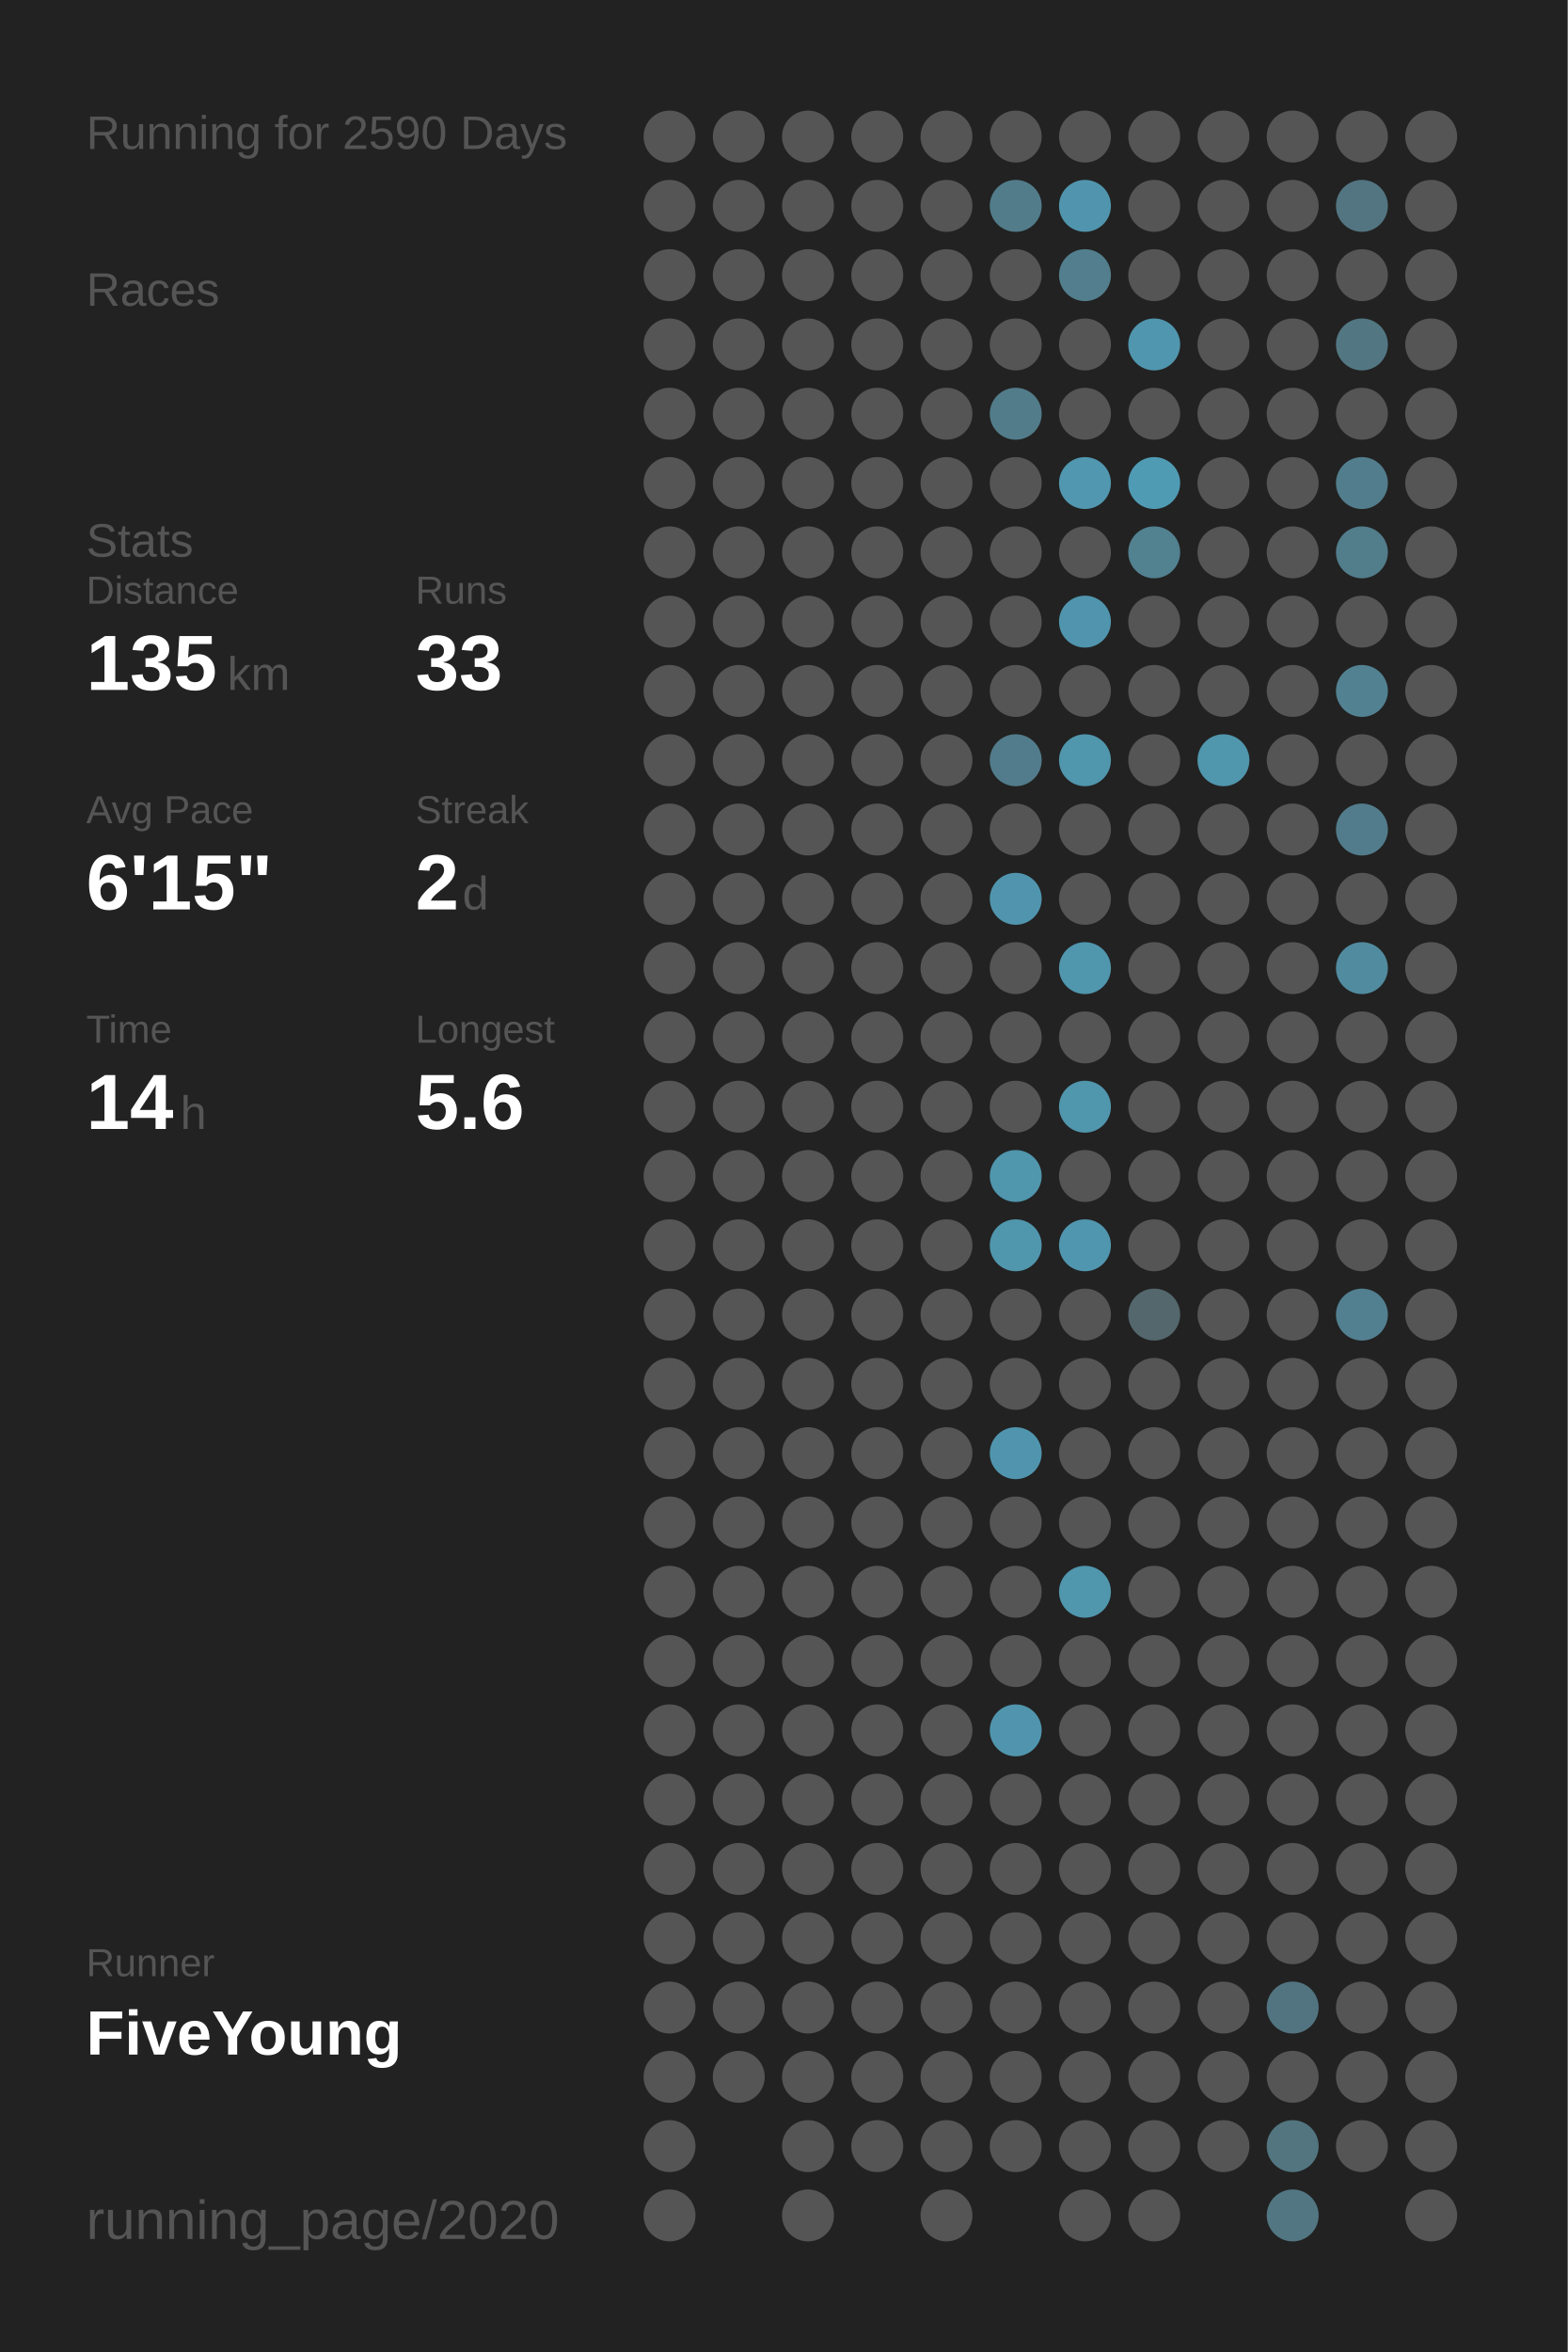
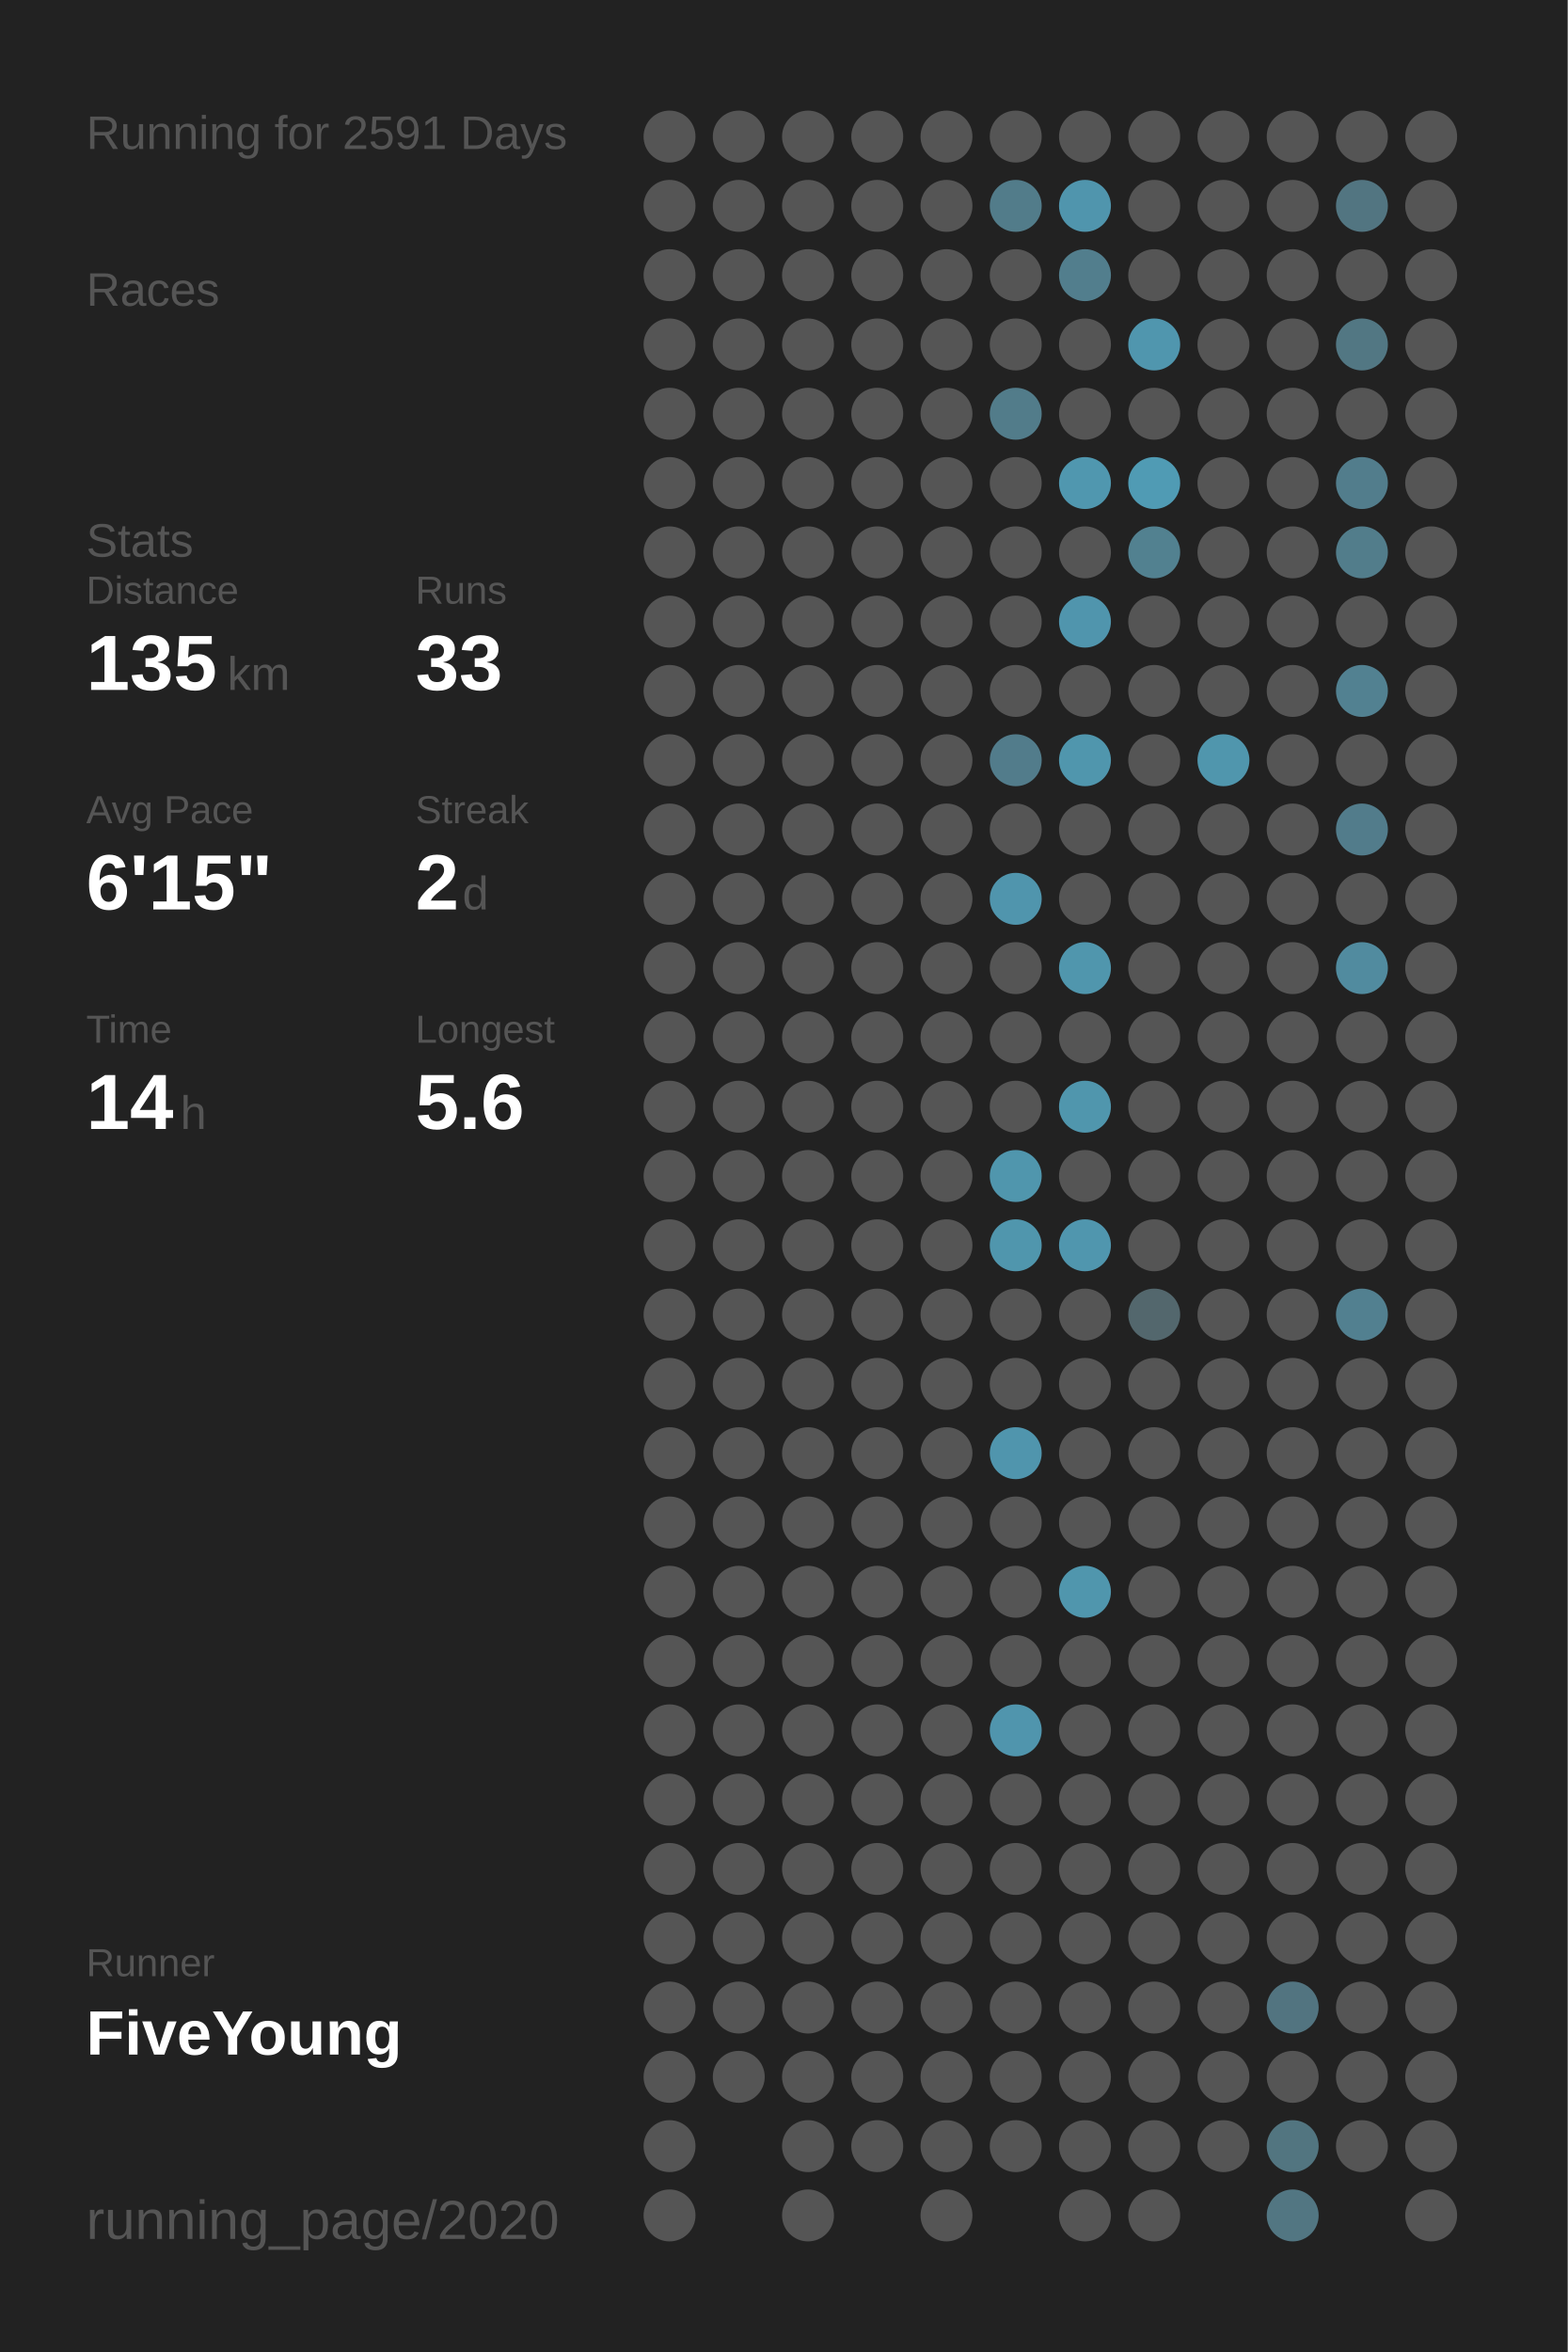
<svg xmlns="http://www.w3.org/2000/svg" baseProfile="full" height="300mm" version="1.1" viewBox="0,0,200,300" width="200mm">
  <defs />
  <rect fill="#222222" height="300" width="200" x="0" y="0" />
-   <text fill="#555555" style="font-size:6px; font-family:Arial;" x="11" y="19">Running for 2590 Days</text>
+   <text fill="#555555" style="font-size:6px; font-family:Arial;" x="11" y="19">Running for 2591 Days</text>
  <text fill="#555555" style="font-size:6px; font-family:Arial;" x="11" y="39">Races</text>
  <text fill="#555555" style="font-size:6px; font-family:Arial;" x="11" y="71">Stats</text>
  <text fill="#555555" style="font-size:5px; font-family:Arial;" x="11" y="77">Distance</text>
  <text fill="#FFFFFF" style="font-size:10px; font-family:Arial; font-weight:bold;" x="11" y="88">135</text>
  <text fill="#555555" style="font-size:6px; font-family:Arial;" x="29" y="88">km</text>
  <text fill="#555555" style="font-size:5px; font-family:Arial;" x="53" y="77">Runs</text>
  <text fill="#FFFFFF" style="font-size:10px; font-family:Arial; font-weight:bold;" x="53" y="88">33</text>
  <text fill="#555555" style="font-size:5px; font-family:Arial;" x="11" y="105">Avg Pace</text>
  <text fill="#FFFFFF" style="font-size:10px; font-family:Arial; font-weight:bold;" x="11" y="116">6'15"</text>
  <text fill="#555555" style="font-size:5px; font-family:Arial;" x="53" y="105">Streak</text>
  <text fill="#FFFFFF" style="font-size:10px; font-family:Arial; font-weight:bold;" x="53" y="116">2</text>
  <text fill="#555555" style="font-size:6px; font-family:Arial;" x="59" y="116">d</text>
  <text fill="#555555" style="font-size:5px; font-family:Arial;" x="11" y="133">Time</text>
  <text fill="#FFFFFF" style="font-size:10px; font-family:Arial; font-weight:bold;" x="11" y="144">14</text>
  <text fill="#555555" style="font-size:6px; font-family:Arial;" x="23" y="144">h</text>
  <text fill="#555555" style="font-size:5px; font-family:Arial;" x="53" y="133">Longest</text>
  <text fill="#FFFFFF" style="font-size:10px; font-family:Arial; font-weight:bold;" x="53" y="144">5.6</text>
  <text fill="#555555" style="font-size:5px; font-family:Arial;" x="11" y="252.065">Runner</text>
  <text fill="#FFFFFF" style="font-size:8px; font-family:Arial; font-weight:bold;" x="11" y="262.065">FiveYoung</text>
  <text fill="#555555" style="font-size:7px; font-family:Arial;" x="11" y="285.581">running_page/2020</text>
  <circle cx="85.417" cy="17.419" fill="#555555" r="3.312" />
  <circle cx="85.417" cy="26.258" fill="#555555" r="3.312" />
  <circle cx="85.417" cy="35.097" fill="#555555" r="3.312" />
  <circle cx="85.417" cy="43.935" fill="#555555" r="3.312" />
  <circle cx="85.417" cy="52.774" fill="#555555" r="3.312" />
  <circle cx="85.417" cy="61.613" fill="#555555" r="3.312" />
  <circle cx="85.417" cy="70.452" fill="#555555" r="3.312" />
  <circle cx="85.417" cy="79.29" fill="#555555" r="3.312" />
  <circle cx="85.417" cy="88.129" fill="#555555" r="3.312" />
  <circle cx="85.417" cy="96.968" fill="#555555" r="3.312" />
  <circle cx="85.417" cy="105.806" fill="#555555" r="3.312" />
  <circle cx="85.417" cy="114.645" fill="#555555" r="3.312" />
  <circle cx="85.417" cy="123.484" fill="#555555" r="3.312" />
  <circle cx="85.417" cy="132.323" fill="#555555" r="3.312" />
  <circle cx="85.417" cy="141.161" fill="#555555" r="3.312" />
  <circle cx="85.417" cy="150" fill="#555555" r="3.312" />
  <circle cx="85.417" cy="158.839" fill="#555555" r="3.312" />
  <circle cx="85.417" cy="167.677" fill="#555555" r="3.312" />
  <circle cx="85.417" cy="176.516" fill="#555555" r="3.312" />
  <circle cx="85.417" cy="185.355" fill="#555555" r="3.312" />
  <circle cx="85.417" cy="194.194" fill="#555555" r="3.312" />
  <circle cx="85.417" cy="203.032" fill="#555555" r="3.312" />
  <circle cx="85.417" cy="211.871" fill="#555555" r="3.312" />
  <circle cx="85.417" cy="220.71" fill="#555555" r="3.312" />
  <circle cx="85.417" cy="229.548" fill="#555555" r="3.312" />
  <circle cx="85.417" cy="238.387" fill="#555555" r="3.312" />
  <circle cx="85.417" cy="247.226" fill="#555555" r="3.312" />
  <circle cx="85.417" cy="256.065" fill="#555555" r="3.312" />
  <circle cx="85.417" cy="264.903" fill="#555555" r="3.312" />
  <circle cx="85.417" cy="273.742" fill="#555555" r="3.312" />
  <circle cx="85.417" cy="282.581" fill="#555555" r="3.312" />
  <circle cx="94.25" cy="17.419" fill="#555555" r="3.312" />
  <circle cx="94.25" cy="26.258" fill="#555555" r="3.312" />
  <circle cx="94.25" cy="35.097" fill="#555555" r="3.312" />
  <circle cx="94.25" cy="43.935" fill="#555555" r="3.312" />
  <circle cx="94.25" cy="52.774" fill="#555555" r="3.312" />
  <circle cx="94.25" cy="61.613" fill="#555555" r="3.312" />
  <circle cx="94.25" cy="70.452" fill="#555555" r="3.312" />
  <circle cx="94.25" cy="79.29" fill="#555555" r="3.312" />
  <circle cx="94.25" cy="88.129" fill="#555555" r="3.312" />
  <circle cx="94.25" cy="96.968" fill="#555555" r="3.312" />
  <circle cx="94.25" cy="105.806" fill="#555555" r="3.312" />
  <circle cx="94.25" cy="114.645" fill="#555555" r="3.312" />
  <circle cx="94.25" cy="123.484" fill="#555555" r="3.312" />
  <circle cx="94.25" cy="132.323" fill="#555555" r="3.312" />
  <circle cx="94.25" cy="141.161" fill="#555555" r="3.312" />
  <circle cx="94.25" cy="150" fill="#555555" r="3.312" />
  <circle cx="94.25" cy="158.839" fill="#555555" r="3.312" />
  <circle cx="94.25" cy="167.677" fill="#555555" r="3.312" />
  <circle cx="94.25" cy="176.516" fill="#555555" r="3.312" />
  <circle cx="94.25" cy="185.355" fill="#555555" r="3.312" />
  <circle cx="94.25" cy="194.194" fill="#555555" r="3.312" />
  <circle cx="94.25" cy="203.032" fill="#555555" r="3.312" />
  <circle cx="94.25" cy="211.871" fill="#555555" r="3.312" />
  <circle cx="94.25" cy="220.71" fill="#555555" r="3.312" />
  <circle cx="94.25" cy="229.548" fill="#555555" r="3.312" />
  <circle cx="94.25" cy="238.387" fill="#555555" r="3.312" />
  <circle cx="94.25" cy="247.226" fill="#555555" r="3.312" />
  <circle cx="94.25" cy="256.065" fill="#555555" r="3.312" />
  <circle cx="94.25" cy="264.903" fill="#555555" r="3.312" />
  <circle cx="103.083" cy="17.419" fill="#555555" r="3.312" />
  <circle cx="103.083" cy="26.258" fill="#555555" r="3.312" />
  <circle cx="103.083" cy="35.097" fill="#555555" r="3.312" />
  <circle cx="103.083" cy="43.935" fill="#555555" r="3.312" />
  <circle cx="103.083" cy="52.774" fill="#555555" r="3.312" />
  <circle cx="103.083" cy="61.613" fill="#555555" r="3.312" />
  <circle cx="103.083" cy="70.452" fill="#555555" r="3.312" />
  <circle cx="103.083" cy="79.29" fill="#555555" r="3.312" />
  <circle cx="103.083" cy="88.129" fill="#555555" r="3.312" />
  <circle cx="103.083" cy="96.968" fill="#555555" r="3.312" />
  <circle cx="103.083" cy="105.806" fill="#555555" r="3.312" />
  <circle cx="103.083" cy="114.645" fill="#555555" r="3.312" />
  <circle cx="103.083" cy="123.484" fill="#555555" r="3.312" />
  <circle cx="103.083" cy="132.323" fill="#555555" r="3.312" />
  <circle cx="103.083" cy="141.161" fill="#555555" r="3.312" />
  <circle cx="103.083" cy="150" fill="#555555" r="3.312" />
  <circle cx="103.083" cy="158.839" fill="#555555" r="3.312" />
  <circle cx="103.083" cy="167.677" fill="#555555" r="3.312" />
  <circle cx="103.083" cy="176.516" fill="#555555" r="3.312" />
  <circle cx="103.083" cy="185.355" fill="#555555" r="3.312" />
  <circle cx="103.083" cy="194.194" fill="#555555" r="3.312" />
  <circle cx="103.083" cy="203.032" fill="#555555" r="3.312" />
  <circle cx="103.083" cy="211.871" fill="#555555" r="3.312" />
  <circle cx="103.083" cy="220.71" fill="#555555" r="3.312" />
  <circle cx="103.083" cy="229.548" fill="#555555" r="3.312" />
  <circle cx="103.083" cy="238.387" fill="#555555" r="3.312" />
  <circle cx="103.083" cy="247.226" fill="#555555" r="3.312" />
  <circle cx="103.083" cy="256.065" fill="#555555" r="3.312" />
  <circle cx="103.083" cy="264.903" fill="#555555" r="3.312" />
  <circle cx="103.083" cy="273.742" fill="#555555" r="3.312" />
  <circle cx="103.083" cy="282.581" fill="#555555" r="3.312" />
  <circle cx="111.917" cy="17.419" fill="#555555" r="3.312" />
  <circle cx="111.917" cy="26.258" fill="#555555" r="3.312" />
  <circle cx="111.917" cy="35.097" fill="#555555" r="3.312" />
  <circle cx="111.917" cy="43.935" fill="#555555" r="3.312" />
  <circle cx="111.917" cy="52.774" fill="#555555" r="3.312" />
  <circle cx="111.917" cy="61.613" fill="#555555" r="3.312" />
  <circle cx="111.917" cy="70.452" fill="#555555" r="3.312" />
  <circle cx="111.917" cy="79.29" fill="#555555" r="3.312" />
  <circle cx="111.917" cy="88.129" fill="#555555" r="3.312" />
  <circle cx="111.917" cy="96.968" fill="#555555" r="3.312" />
  <circle cx="111.917" cy="105.806" fill="#555555" r="3.312" />
  <circle cx="111.917" cy="114.645" fill="#555555" r="3.312" />
  <circle cx="111.917" cy="123.484" fill="#555555" r="3.312" />
  <circle cx="111.917" cy="132.323" fill="#555555" r="3.312" />
  <circle cx="111.917" cy="141.161" fill="#555555" r="3.312" />
  <circle cx="111.917" cy="150" fill="#555555" r="3.312" />
  <circle cx="111.917" cy="158.839" fill="#555555" r="3.312" />
  <circle cx="111.917" cy="167.677" fill="#555555" r="3.312" />
  <circle cx="111.917" cy="176.516" fill="#555555" r="3.312" />
  <circle cx="111.917" cy="185.355" fill="#555555" r="3.312" />
  <circle cx="111.917" cy="194.194" fill="#555555" r="3.312" />
  <circle cx="111.917" cy="203.032" fill="#555555" r="3.312" />
  <circle cx="111.917" cy="211.871" fill="#555555" r="3.312" />
  <circle cx="111.917" cy="220.71" fill="#555555" r="3.312" />
  <circle cx="111.917" cy="229.548" fill="#555555" r="3.312" />
  <circle cx="111.917" cy="238.387" fill="#555555" r="3.312" />
  <circle cx="111.917" cy="247.226" fill="#555555" r="3.312" />
  <circle cx="111.917" cy="256.065" fill="#555555" r="3.312" />
  <circle cx="111.917" cy="264.903" fill="#555555" r="3.312" />
  <circle cx="111.917" cy="273.742" fill="#555555" r="3.312" />
  <circle cx="120.75" cy="17.419" fill="#555555" r="3.312" />
  <circle cx="120.75" cy="26.258" fill="#555555" r="3.312" />
  <circle cx="120.75" cy="35.097" fill="#555555" r="3.312" />
  <circle cx="120.75" cy="43.935" fill="#555555" r="3.312" />
  <circle cx="120.75" cy="52.774" fill="#555555" r="3.312" />
  <circle cx="120.75" cy="61.613" fill="#555555" r="3.312" />
  <circle cx="120.75" cy="70.452" fill="#555555" r="3.312" />
  <circle cx="120.75" cy="79.29" fill="#555555" r="3.312" />
  <circle cx="120.75" cy="88.129" fill="#555555" r="3.312" />
  <circle cx="120.75" cy="96.968" fill="#555555" r="3.312" />
  <circle cx="120.75" cy="105.806" fill="#555555" r="3.312" />
  <circle cx="120.75" cy="114.645" fill="#555555" r="3.312" />
  <circle cx="120.75" cy="123.484" fill="#555555" r="3.312" />
  <circle cx="120.75" cy="132.323" fill="#555555" r="3.312" />
  <circle cx="120.75" cy="141.161" fill="#555555" r="3.312" />
  <circle cx="120.75" cy="150" fill="#555555" r="3.312" />
  <circle cx="120.75" cy="158.839" fill="#555555" r="3.312" />
  <circle cx="120.75" cy="167.677" fill="#555555" r="3.312" />
  <circle cx="120.75" cy="176.516" fill="#555555" r="3.312" />
  <circle cx="120.75" cy="185.355" fill="#555555" r="3.312" />
  <circle cx="120.75" cy="194.194" fill="#555555" r="3.312" />
  <circle cx="120.75" cy="203.032" fill="#555555" r="3.312" />
  <circle cx="120.75" cy="211.871" fill="#555555" r="3.312" />
  <circle cx="120.75" cy="220.71" fill="#555555" r="3.312" />
  <circle cx="120.75" cy="229.548" fill="#555555" r="3.312" />
  <circle cx="120.75" cy="238.387" fill="#555555" r="3.312" />
  <circle cx="120.75" cy="247.226" fill="#555555" r="3.312" />
  <circle cx="120.75" cy="256.065" fill="#555555" r="3.312" />
  <circle cx="120.75" cy="264.903" fill="#555555" r="3.312" />
  <circle cx="120.75" cy="273.742" fill="#555555" r="3.312" />
  <circle cx="120.75" cy="282.581" fill="#555555" r="3.312" />
  <circle cx="129.583" cy="17.419" fill="#555555" r="3.312" />
  <circle cx="129.583" cy="26.258" fill="#527c8a" r="3.312" />
  <circle cx="129.583" cy="35.097" fill="#555555" r="3.312" />
  <circle cx="129.583" cy="43.935" fill="#555555" r="3.312" />
  <circle cx="129.583" cy="52.774" fill="#527c8a" r="3.312" />
  <circle cx="129.583" cy="61.613" fill="#555555" r="3.312" />
  <circle cx="129.583" cy="70.452" fill="#555555" r="3.312" />
  <circle cx="129.583" cy="79.29" fill="#555555" r="3.312" />
  <circle cx="129.583" cy="88.129" fill="#555555" r="3.312" />
  <circle cx="129.583" cy="96.968" fill="#527c8b" r="3.312" />
  <circle cx="129.583" cy="105.806" fill="#555555" r="3.312" />
  <circle cx="129.583" cy="114.645" fill="#5095ad" r="3.312" />
  <circle cx="129.583" cy="123.484" fill="#555555" r="3.312" />
  <circle cx="129.583" cy="132.323" fill="#555555" r="3.312" />
  <circle cx="129.583" cy="141.161" fill="#555555" r="3.312" />
  <circle cx="129.583" cy="150" fill="#5096ad" r="3.312" />
  <circle cx="129.583" cy="158.839" fill="#5096ad" r="3.312" />
  <circle cx="129.583" cy="167.677" fill="#555555" r="3.312" />
  <circle cx="129.583" cy="176.516" fill="#555555" r="3.312" />
  <circle cx="129.583" cy="185.355" fill="#5095ad" r="3.312" />
  <circle cx="129.583" cy="194.194" fill="#555555" r="3.312" />
  <circle cx="129.583" cy="203.032" fill="#555555" r="3.312" />
  <circle cx="129.583" cy="211.871" fill="#555555" r="3.312" />
  <circle cx="129.583" cy="220.71" fill="#5095ad" r="3.312" />
  <circle cx="129.583" cy="229.548" fill="#555555" r="3.312" />
  <circle cx="129.583" cy="238.387" fill="#555555" r="3.312" />
  <circle cx="129.583" cy="247.226" fill="#555555" r="3.312" />
  <circle cx="129.583" cy="256.065" fill="#555555" r="3.312" />
  <circle cx="129.583" cy="264.903" fill="#555555" r="3.312" />
  <circle cx="129.583" cy="273.742" fill="#555555" r="3.312" />
  <circle cx="138.417" cy="17.419" fill="#555555" r="3.312" />
  <circle cx="138.417" cy="26.258" fill="#5095ad" r="3.312" />
  <circle cx="138.417" cy="35.097" fill="#527e8d" r="3.312" />
  <circle cx="138.417" cy="43.935" fill="#555555" r="3.312" />
  <circle cx="138.417" cy="52.774" fill="#555555" r="3.312" />
  <circle cx="138.417" cy="61.613" fill="#5097af" r="3.312" />
  <circle cx="138.417" cy="70.452" fill="#555555" r="3.312" />
  <circle cx="138.417" cy="79.29" fill="#5095ad" r="3.312" />
  <circle cx="138.417" cy="88.129" fill="#555555" r="3.312" />
  <circle cx="138.417" cy="96.968" fill="#5096ad" r="3.312" />
  <circle cx="138.417" cy="105.806" fill="#555555" r="3.312" />
  <circle cx="138.417" cy="114.645" fill="#555555" r="3.312" />
  <circle cx="138.417" cy="123.484" fill="#5096ad" r="3.312" />
  <circle cx="138.417" cy="132.323" fill="#555555" r="3.312" />
  <circle cx="138.417" cy="141.161" fill="#5096ad" r="3.312" />
  <circle cx="138.417" cy="150" fill="#555555" r="3.312" />
  <circle cx="138.417" cy="158.839" fill="#5096ae" r="3.312" />
  <circle cx="138.417" cy="167.677" fill="#555555" r="3.312" />
  <circle cx="138.417" cy="176.516" fill="#555555" r="3.312" />
  <circle cx="138.417" cy="185.355" fill="#555555" r="3.312" />
  <circle cx="138.417" cy="194.194" fill="#555555" r="3.312" />
  <circle cx="138.417" cy="203.032" fill="#5096ad" r="3.312" />
  <circle cx="138.417" cy="211.871" fill="#555555" r="3.312" />
  <circle cx="138.417" cy="220.71" fill="#555555" r="3.312" />
  <circle cx="138.417" cy="229.548" fill="#555555" r="3.312" />
  <circle cx="138.417" cy="238.387" fill="#555555" r="3.312" />
  <circle cx="138.417" cy="247.226" fill="#555555" r="3.312" />
  <circle cx="138.417" cy="256.065" fill="#555555" r="3.312" />
  <circle cx="138.417" cy="264.903" fill="#555555" r="3.312" />
  <circle cx="138.417" cy="273.742" fill="#555555" r="3.312" />
  <circle cx="138.417" cy="282.581" fill="#555555" r="3.312" />
  <circle cx="147.25" cy="17.419" fill="#555555" r="3.312" />
  <circle cx="147.25" cy="26.258" fill="#555555" r="3.312" />
  <circle cx="147.25" cy="35.097" fill="#555555" r="3.312" />
  <circle cx="147.25" cy="43.935" fill="#5096ae" r="3.312" />
  <circle cx="147.25" cy="52.774" fill="#555555" r="3.312" />
  <circle cx="147.25" cy="61.613" fill="#509bb4" r="3.312" />
  <circle cx="147.25" cy="70.452" fill="#528190" r="3.312" />
  <circle cx="147.25" cy="79.29" fill="#555555" r="3.312" />
  <circle cx="147.25" cy="88.129" fill="#555555" r="3.312" />
  <circle cx="147.25" cy="96.968" fill="#555555" r="3.312" />
  <circle cx="147.25" cy="105.806" fill="#555555" r="3.312" />
  <circle cx="147.25" cy="114.645" fill="#555555" r="3.312" />
  <circle cx="147.25" cy="123.484" fill="#555555" r="3.312" />
  <circle cx="147.25" cy="132.323" fill="#555555" r="3.312" />
  <circle cx="147.25" cy="141.161" fill="#555555" r="3.312" />
  <circle cx="147.25" cy="150" fill="#555555" r="3.312" />
  <circle cx="147.25" cy="158.839" fill="#555555" r="3.312" />
  <circle cx="147.25" cy="167.677" fill="#53676d" r="3.312" />
  <circle cx="147.25" cy="176.516" fill="#555555" r="3.312" />
  <circle cx="147.25" cy="185.355" fill="#555555" r="3.312" />
  <circle cx="147.25" cy="194.194" fill="#555555" r="3.312" />
  <circle cx="147.25" cy="203.032" fill="#555555" r="3.312" />
  <circle cx="147.25" cy="211.871" fill="#555555" r="3.312" />
  <circle cx="147.25" cy="220.71" fill="#555555" r="3.312" />
  <circle cx="147.25" cy="229.548" fill="#555555" r="3.312" />
  <circle cx="147.25" cy="238.387" fill="#555555" r="3.312" />
  <circle cx="147.25" cy="247.226" fill="#555555" r="3.312" />
  <circle cx="147.25" cy="256.065" fill="#555555" r="3.312" />
  <circle cx="147.25" cy="264.903" fill="#555555" r="3.312" />
  <circle cx="147.25" cy="273.742" fill="#555555" r="3.312" />
  <circle cx="147.25" cy="282.581" fill="#555555" r="3.312" />
  <circle cx="156.083" cy="17.419" fill="#555555" r="3.312" />
  <circle cx="156.083" cy="26.258" fill="#555555" r="3.312" />
  <circle cx="156.083" cy="35.097" fill="#555555" r="3.312" />
  <circle cx="156.083" cy="43.935" fill="#555555" r="3.312" />
  <circle cx="156.083" cy="52.774" fill="#555555" r="3.312" />
  <circle cx="156.083" cy="61.613" fill="#555555" r="3.312" />
  <circle cx="156.083" cy="70.452" fill="#555555" r="3.312" />
  <circle cx="156.083" cy="79.29" fill="#555555" r="3.312" />
  <circle cx="156.083" cy="88.129" fill="#555555" r="3.312" />
  <circle cx="156.083" cy="96.968" fill="#5096ad" r="3.312" />
  <circle cx="156.083" cy="105.806" fill="#555555" r="3.312" />
  <circle cx="156.083" cy="114.645" fill="#555555" r="3.312" />
  <circle cx="156.083" cy="123.484" fill="#555555" r="3.312" />
  <circle cx="156.083" cy="132.323" fill="#555555" r="3.312" />
  <circle cx="156.083" cy="141.161" fill="#555555" r="3.312" />
  <circle cx="156.083" cy="150" fill="#555555" r="3.312" />
  <circle cx="156.083" cy="158.839" fill="#555555" r="3.312" />
  <circle cx="156.083" cy="167.677" fill="#555555" r="3.312" />
  <circle cx="156.083" cy="176.516" fill="#555555" r="3.312" />
  <circle cx="156.083" cy="185.355" fill="#555555" r="3.312" />
  <circle cx="156.083" cy="194.194" fill="#555555" r="3.312" />
  <circle cx="156.083" cy="203.032" fill="#555555" r="3.312" />
  <circle cx="156.083" cy="211.871" fill="#555555" r="3.312" />
  <circle cx="156.083" cy="220.71" fill="#555555" r="3.312" />
  <circle cx="156.083" cy="229.548" fill="#555555" r="3.312" />
  <circle cx="156.083" cy="238.387" fill="#555555" r="3.312" />
  <circle cx="156.083" cy="247.226" fill="#555555" r="3.312" />
  <circle cx="156.083" cy="256.065" fill="#555555" r="3.312" />
  <circle cx="156.083" cy="264.903" fill="#555555" r="3.312" />
  <circle cx="156.083" cy="273.742" fill="#555555" r="3.312" />
  <circle cx="164.917" cy="17.419" fill="#555555" r="3.312" />
  <circle cx="164.917" cy="26.258" fill="#555555" r="3.312" />
  <circle cx="164.917" cy="35.097" fill="#555555" r="3.312" />
  <circle cx="164.917" cy="43.935" fill="#555555" r="3.312" />
  <circle cx="164.917" cy="52.774" fill="#555555" r="3.312" />
  <circle cx="164.917" cy="61.613" fill="#555555" r="3.312" />
  <circle cx="164.917" cy="70.452" fill="#555555" r="3.312" />
  <circle cx="164.917" cy="79.29" fill="#555555" r="3.312" />
  <circle cx="164.917" cy="88.129" fill="#555555" r="3.312" />
  <circle cx="164.917" cy="96.968" fill="#555555" r="3.312" />
  <circle cx="164.917" cy="105.806" fill="#555555" r="3.312" />
  <circle cx="164.917" cy="114.645" fill="#555555" r="3.312" />
  <circle cx="164.917" cy="123.484" fill="#555555" r="3.312" />
  <circle cx="164.917" cy="132.323" fill="#555555" r="3.312" />
  <circle cx="164.917" cy="141.161" fill="#555555" r="3.312" />
  <circle cx="164.917" cy="150" fill="#555555" r="3.312" />
  <circle cx="164.917" cy="158.839" fill="#555555" r="3.312" />
  <circle cx="164.917" cy="167.677" fill="#555555" r="3.312" />
  <circle cx="164.917" cy="176.516" fill="#555555" r="3.312" />
  <circle cx="164.917" cy="185.355" fill="#555555" r="3.312" />
  <circle cx="164.917" cy="194.194" fill="#555555" r="3.312" />
  <circle cx="164.917" cy="203.032" fill="#555555" r="3.312" />
  <circle cx="164.917" cy="211.871" fill="#555555" r="3.312" />
  <circle cx="164.917" cy="220.71" fill="#555555" r="3.312" />
  <circle cx="164.917" cy="229.548" fill="#555555" r="3.312" />
  <circle cx="164.917" cy="238.387" fill="#555555" r="3.312" />
  <circle cx="164.917" cy="247.226" fill="#555555" r="3.312" />
  <circle cx="164.917" cy="256.065" fill="#527480" r="3.312" />
  <circle cx="164.917" cy="264.903" fill="#555555" r="3.312" />
  <circle cx="164.917" cy="273.742" fill="#527580" r="3.312" />
  <circle cx="164.917" cy="282.581" fill="#527682" r="3.312" />
  <circle cx="173.75" cy="17.419" fill="#555555" r="3.312" />
  <circle cx="173.75" cy="26.258" fill="#527581" r="3.312" />
  <circle cx="173.75" cy="35.097" fill="#555555" r="3.312" />
  <circle cx="173.75" cy="43.935" fill="#527783" r="3.312" />
  <circle cx="173.75" cy="52.774" fill="#555555" r="3.312" />
  <circle cx="173.75" cy="61.613" fill="#527d8c" r="3.312" />
  <circle cx="173.75" cy="70.452" fill="#527d8b" r="3.312" />
  <circle cx="173.75" cy="79.29" fill="#555555" r="3.312" />
  <circle cx="173.75" cy="88.129" fill="#528191" r="3.312" />
  <circle cx="173.75" cy="96.968" fill="#555555" r="3.312" />
  <circle cx="173.75" cy="105.806" fill="#527c8b" r="3.312" />
  <circle cx="173.75" cy="114.645" fill="#555555" r="3.312" />
  <circle cx="173.75" cy="123.484" fill="#518b9f" r="3.312" />
  <circle cx="173.75" cy="132.323" fill="#555555" r="3.312" />
  <circle cx="173.75" cy="141.161" fill="#555555" r="3.312" />
  <circle cx="173.75" cy="150" fill="#555555" r="3.312" />
  <circle cx="173.75" cy="158.839" fill="#555555" r="3.312" />
  <circle cx="173.75" cy="167.677" fill="#528090" r="3.312" />
  <circle cx="173.75" cy="176.516" fill="#555555" r="3.312" />
  <circle cx="173.75" cy="185.355" fill="#555555" r="3.312" />
  <circle cx="173.75" cy="194.194" fill="#555555" r="3.312" />
  <circle cx="173.75" cy="203.032" fill="#555555" r="3.312" />
  <circle cx="173.75" cy="211.871" fill="#555555" r="3.312" />
  <circle cx="173.75" cy="220.71" fill="#555555" r="3.312" />
  <circle cx="173.75" cy="229.548" fill="#555555" r="3.312" />
  <circle cx="173.75" cy="238.387" fill="#555555" r="3.312" />
  <circle cx="173.75" cy="247.226" fill="#555555" r="3.312" />
  <circle cx="173.75" cy="256.065" fill="#555555" r="3.312" />
  <circle cx="173.75" cy="264.903" fill="#555555" r="3.312" />
  <circle cx="173.75" cy="273.742" fill="#555555" r="3.312" />
  <circle cx="182.583" cy="17.419" fill="#555555" r="3.312" />
  <circle cx="182.583" cy="26.258" fill="#555555" r="3.312" />
  <circle cx="182.583" cy="35.097" fill="#555555" r="3.312" />
  <circle cx="182.583" cy="43.935" fill="#555555" r="3.312" />
  <circle cx="182.583" cy="52.774" fill="#555555" r="3.312" />
  <circle cx="182.583" cy="61.613" fill="#555555" r="3.312" />
  <circle cx="182.583" cy="70.452" fill="#555555" r="3.312" />
  <circle cx="182.583" cy="79.29" fill="#555555" r="3.312" />
  <circle cx="182.583" cy="88.129" fill="#555555" r="3.312" />
  <circle cx="182.583" cy="96.968" fill="#555555" r="3.312" />
  <circle cx="182.583" cy="105.806" fill="#555555" r="3.312" />
  <circle cx="182.583" cy="114.645" fill="#555555" r="3.312" />
  <circle cx="182.583" cy="123.484" fill="#555555" r="3.312" />
  <circle cx="182.583" cy="132.323" fill="#555555" r="3.312" />
  <circle cx="182.583" cy="141.161" fill="#555555" r="3.312" />
  <circle cx="182.583" cy="150" fill="#555555" r="3.312" />
  <circle cx="182.583" cy="158.839" fill="#555555" r="3.312" />
  <circle cx="182.583" cy="167.677" fill="#555555" r="3.312" />
  <circle cx="182.583" cy="176.516" fill="#555555" r="3.312" />
  <circle cx="182.583" cy="185.355" fill="#555555" r="3.312" />
  <circle cx="182.583" cy="194.194" fill="#555555" r="3.312" />
  <circle cx="182.583" cy="203.032" fill="#555555" r="3.312" />
  <circle cx="182.583" cy="211.871" fill="#555555" r="3.312" />
  <circle cx="182.583" cy="220.71" fill="#555555" r="3.312" />
  <circle cx="182.583" cy="229.548" fill="#555555" r="3.312" />
  <circle cx="182.583" cy="238.387" fill="#555555" r="3.312" />
  <circle cx="182.583" cy="247.226" fill="#555555" r="3.312" />
  <circle cx="182.583" cy="256.065" fill="#555555" r="3.312" />
  <circle cx="182.583" cy="264.903" fill="#555555" r="3.312" />
  <circle cx="182.583" cy="273.742" fill="#555555" r="3.312" />
  <circle cx="182.583" cy="282.581" fill="#555555" r="3.312" />
</svg>
